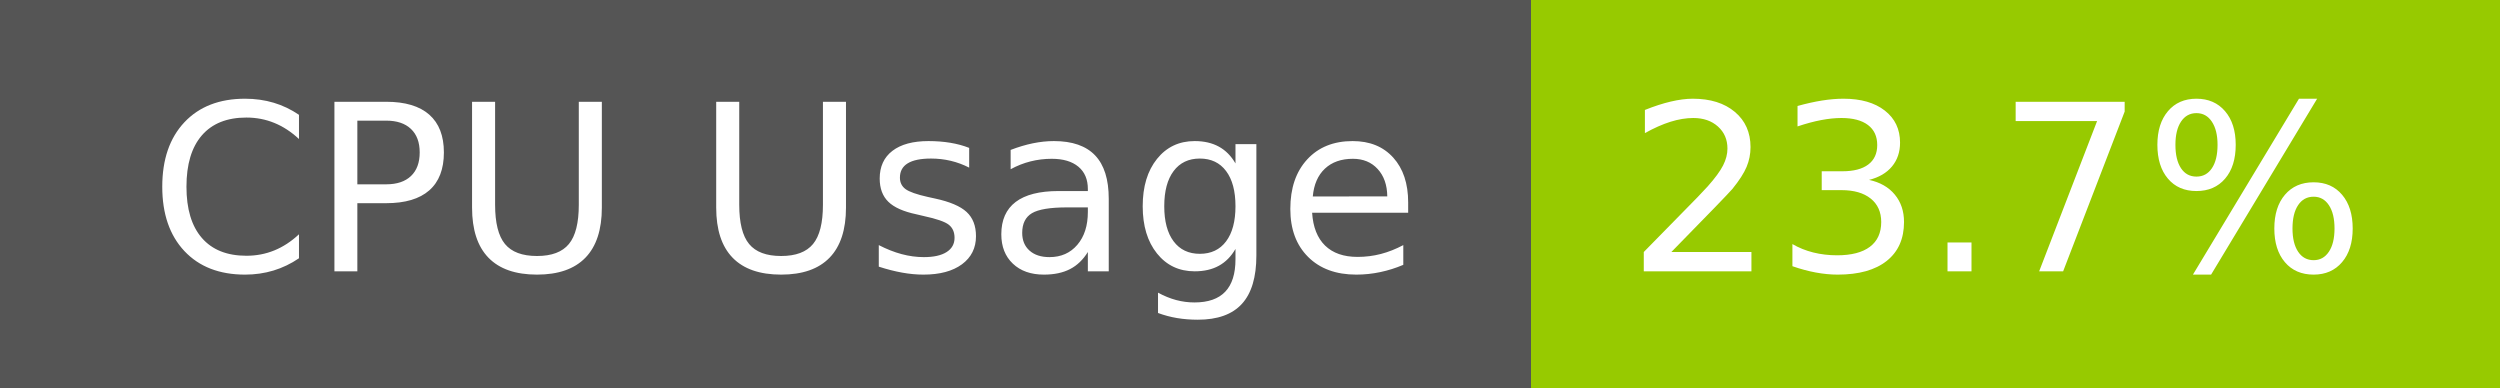
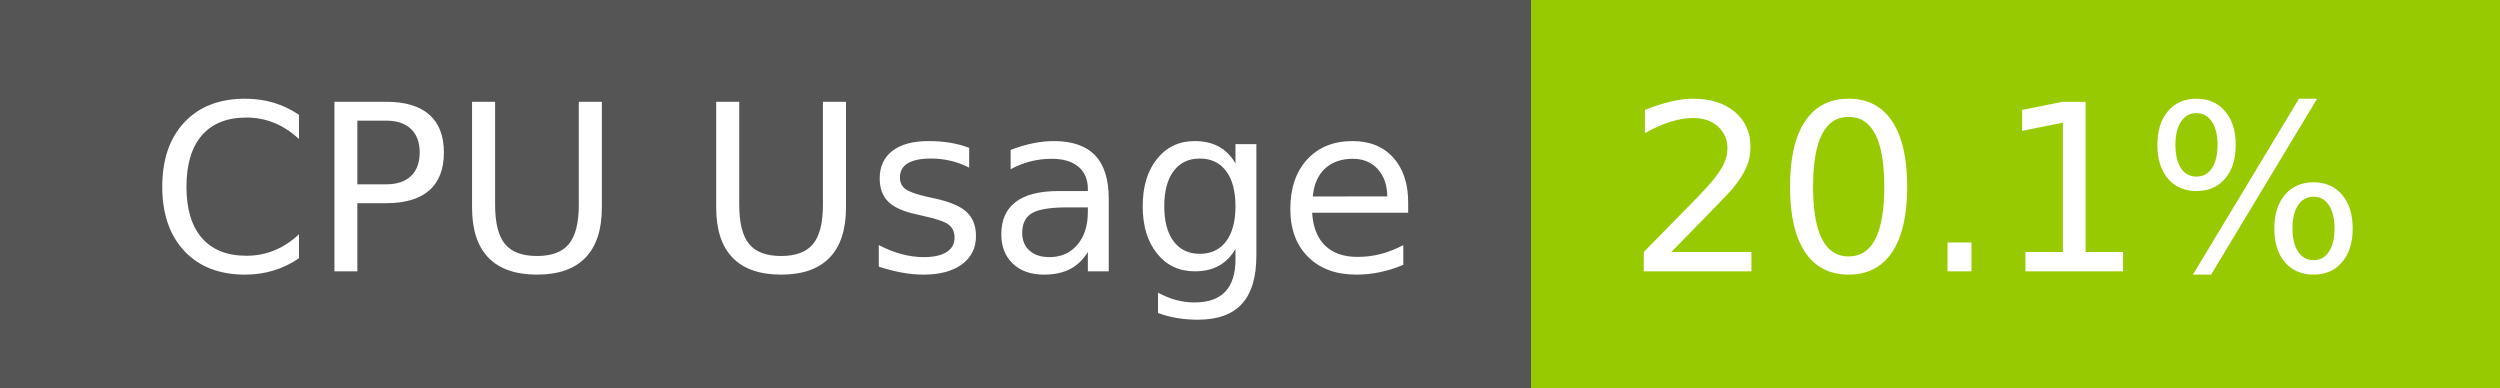
- <svg xmlns="http://www.w3.org/2000/svg" width="129" height="20" role="img" aria-label="CPU Usage: 23.7%">
+ <svg xmlns="http://www.w3.org/2000/svg" width="129" height="20" role="img" aria-label="CPU Usage: 20.1%">
  <g shape-rendering="crispEdges">
    <rect width="79" height="20" fill="#555" />
    <rect x="79" width="50" height="20" fill="#97ca00" />
  </g>
  <g fill="#fff" text-anchor="middle" font-family="Verdana,Geneva,DejaVu Sans,sans-serif" text-rendering="geometricPrecision" font-size="120">
    <text x="405" y="140" transform="scale(.1)" fill="#fff" textLength="665">CPU Usage</text>
-     <text x="1030" y="140" transform="scale(.1)" fill="#fff" textLength="390">23.7%</text>
+     <text x="1030" y="140" transform="scale(.1)" fill="#fff" textLength="390">20.1%</text>
  </g>
</svg>
